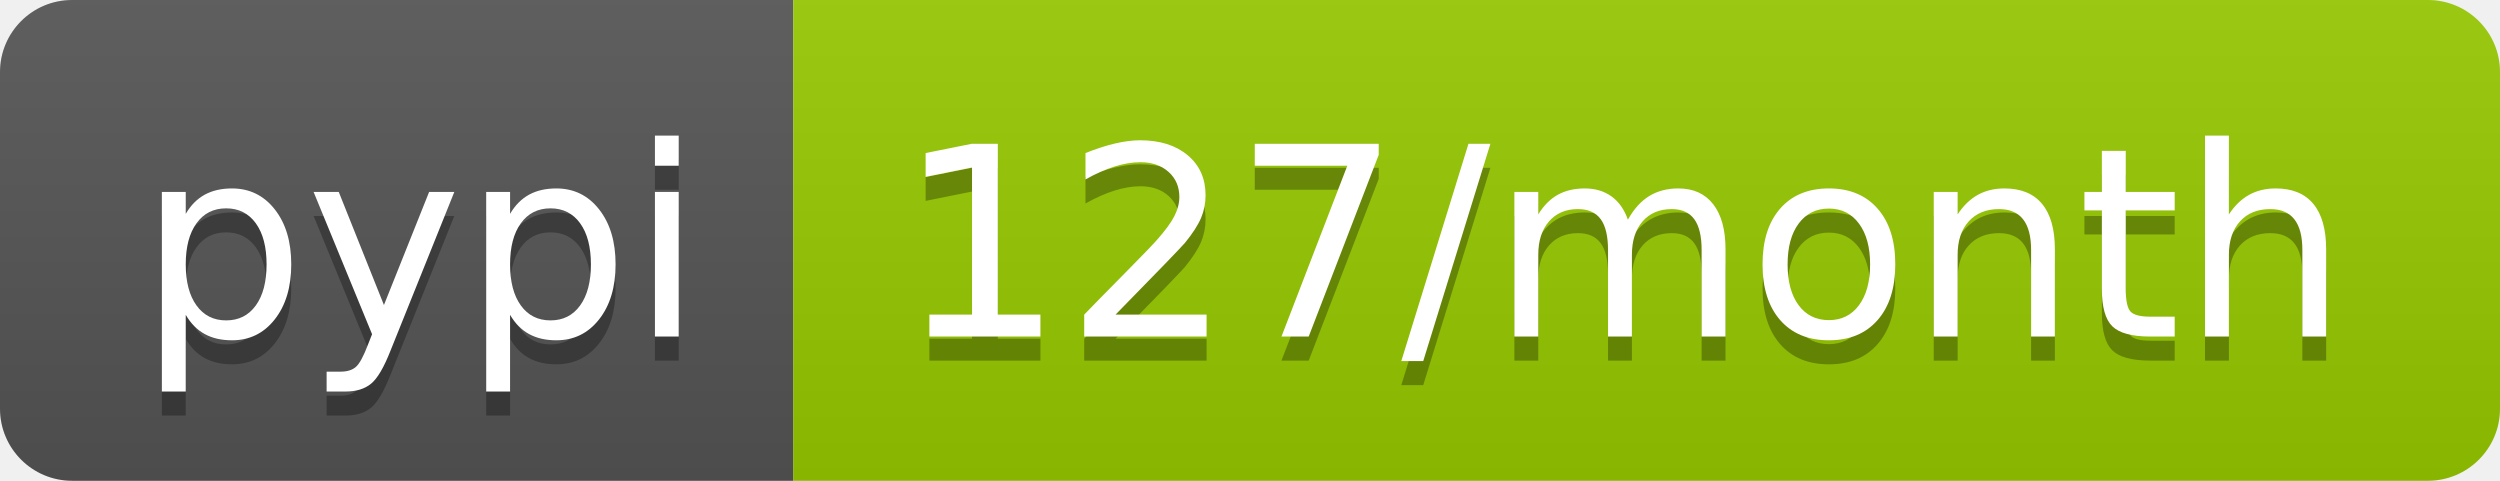
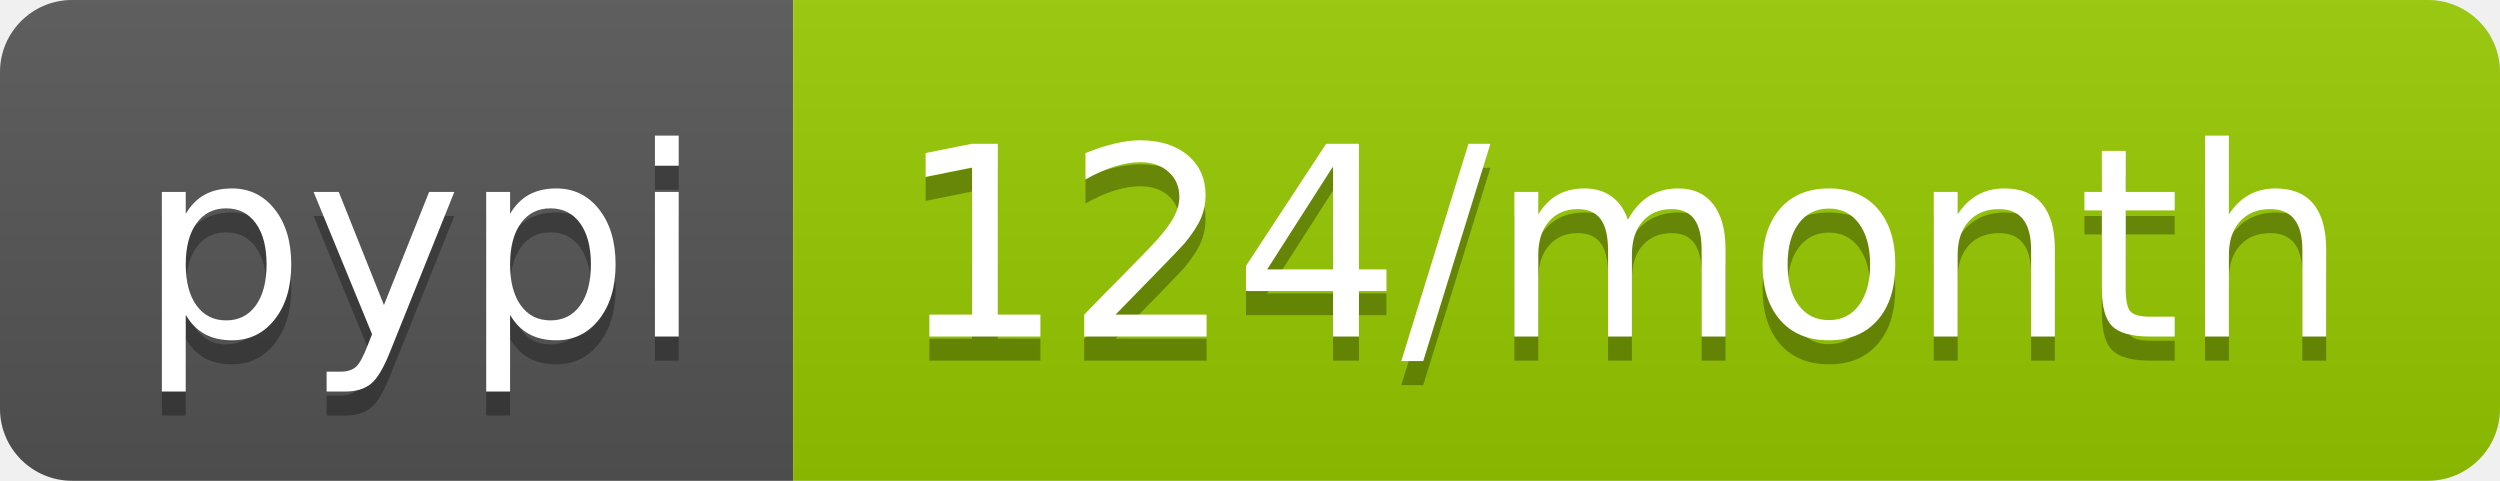
- <svg xmlns="http://www.w3.org/2000/svg" width="104" height="20" role="img" aria-label="pypi: 127/month">
+ <svg xmlns="http://www.w3.org/2000/svg" width="104" height="20" role="img" aria-label="pypi: 124/month">
  <linearGradient id="s" x2="0" y2="100%">
    <stop offset="0" stop-color="#bbb" stop-opacity=".1" />
    <stop offset="1" stop-opacity=".1" />
  </linearGradient>
  <clipPath id="r">
    <rect width="104" height="20" rx="3" fill="#fff" />
  </clipPath>
  <g clip-path="url(#r)">
    <rect width="33" height="20" fill="#555" />
    <rect x="33" width="71" height="20" fill="#97ca00" />
    <rect width="104" height="20" fill="url(#s)" />
  </g>
  <g fill="#fff" text-anchor="middle" font-family="Verdana,Geneva,DejaVu Sans,sans-serif" text-rendering="geometricPrecision" font-size="110">
    <text aria-hidden="true" x="175" y="150" fill="#010101" fill-opacity=".3" transform="scale(.1)" textLength="230">pypi</text>
    <text x="175" y="140" transform="scale(.1)" fill="#fff" textLength="230">pypi</text>
-     <text aria-hidden="true" x="675" y="150" fill="#010101" fill-opacity=".3" transform="scale(.1)" textLength="610">127/month</text>
-     <text x="675" y="140" transform="scale(.1)" fill="#fff" textLength="610">127/month</text>
+     <text aria-hidden="true" x="675" y="150" fill="#010101" fill-opacity=".3" transform="scale(.1)" textLength="610">124/month</text>
+     <text x="675" y="140" transform="scale(.1)" fill="#fff" textLength="610">124/month</text>
  </g>
</svg>
